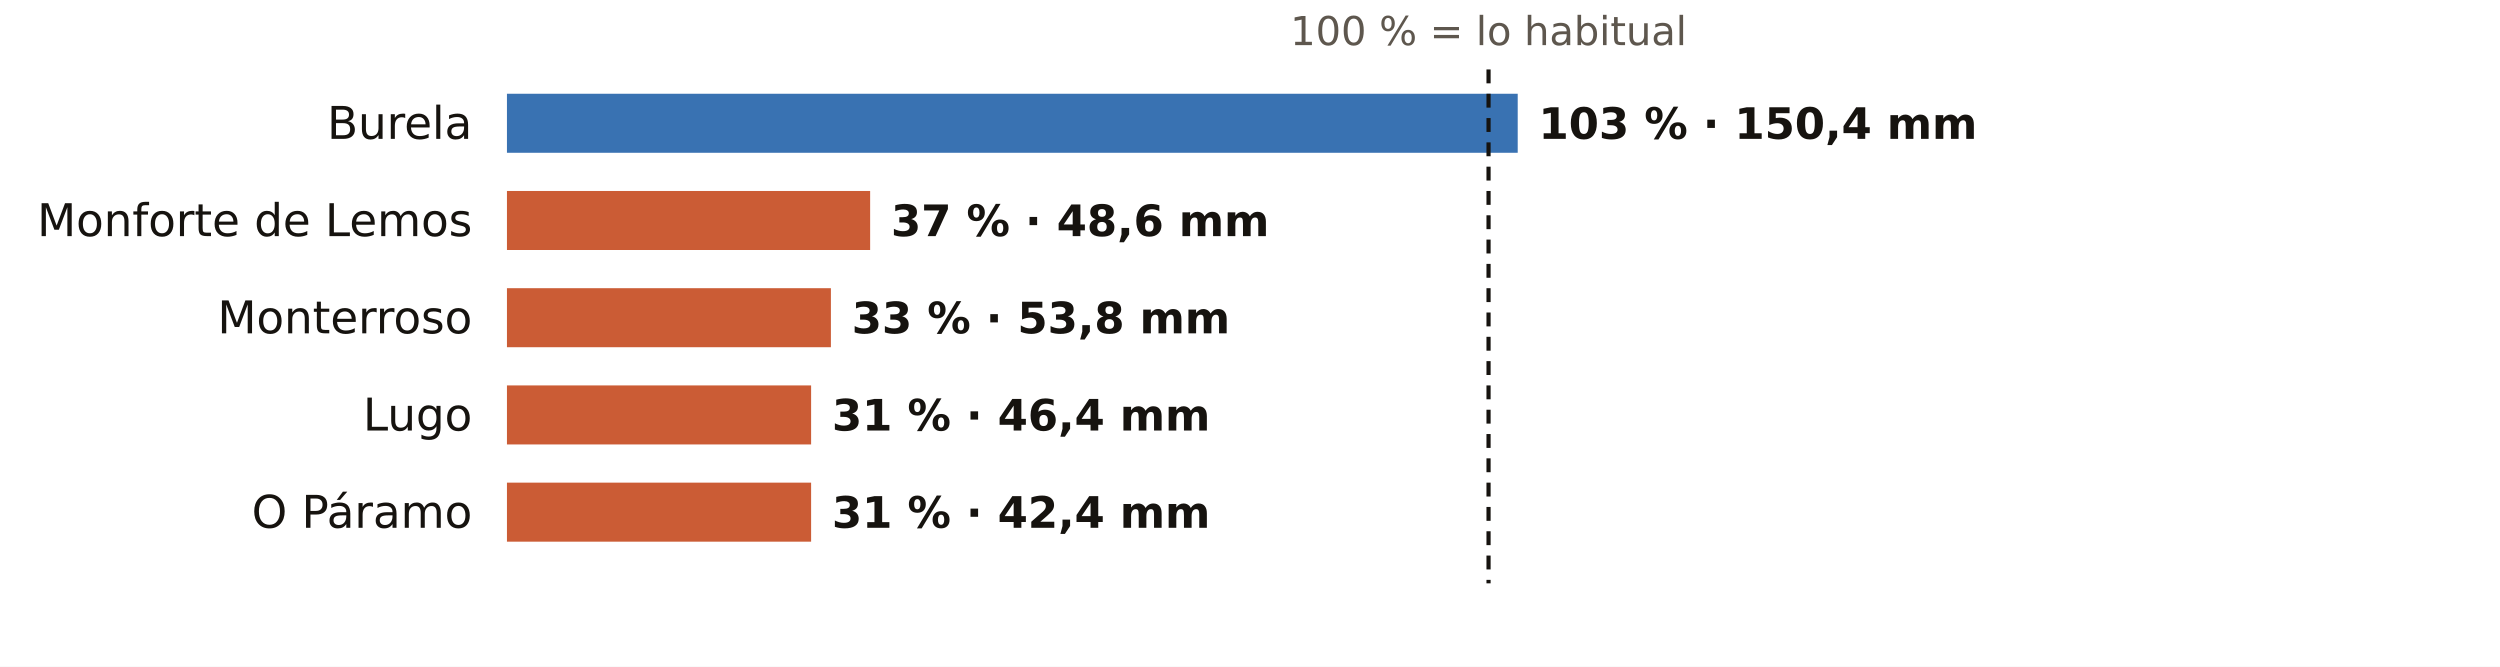
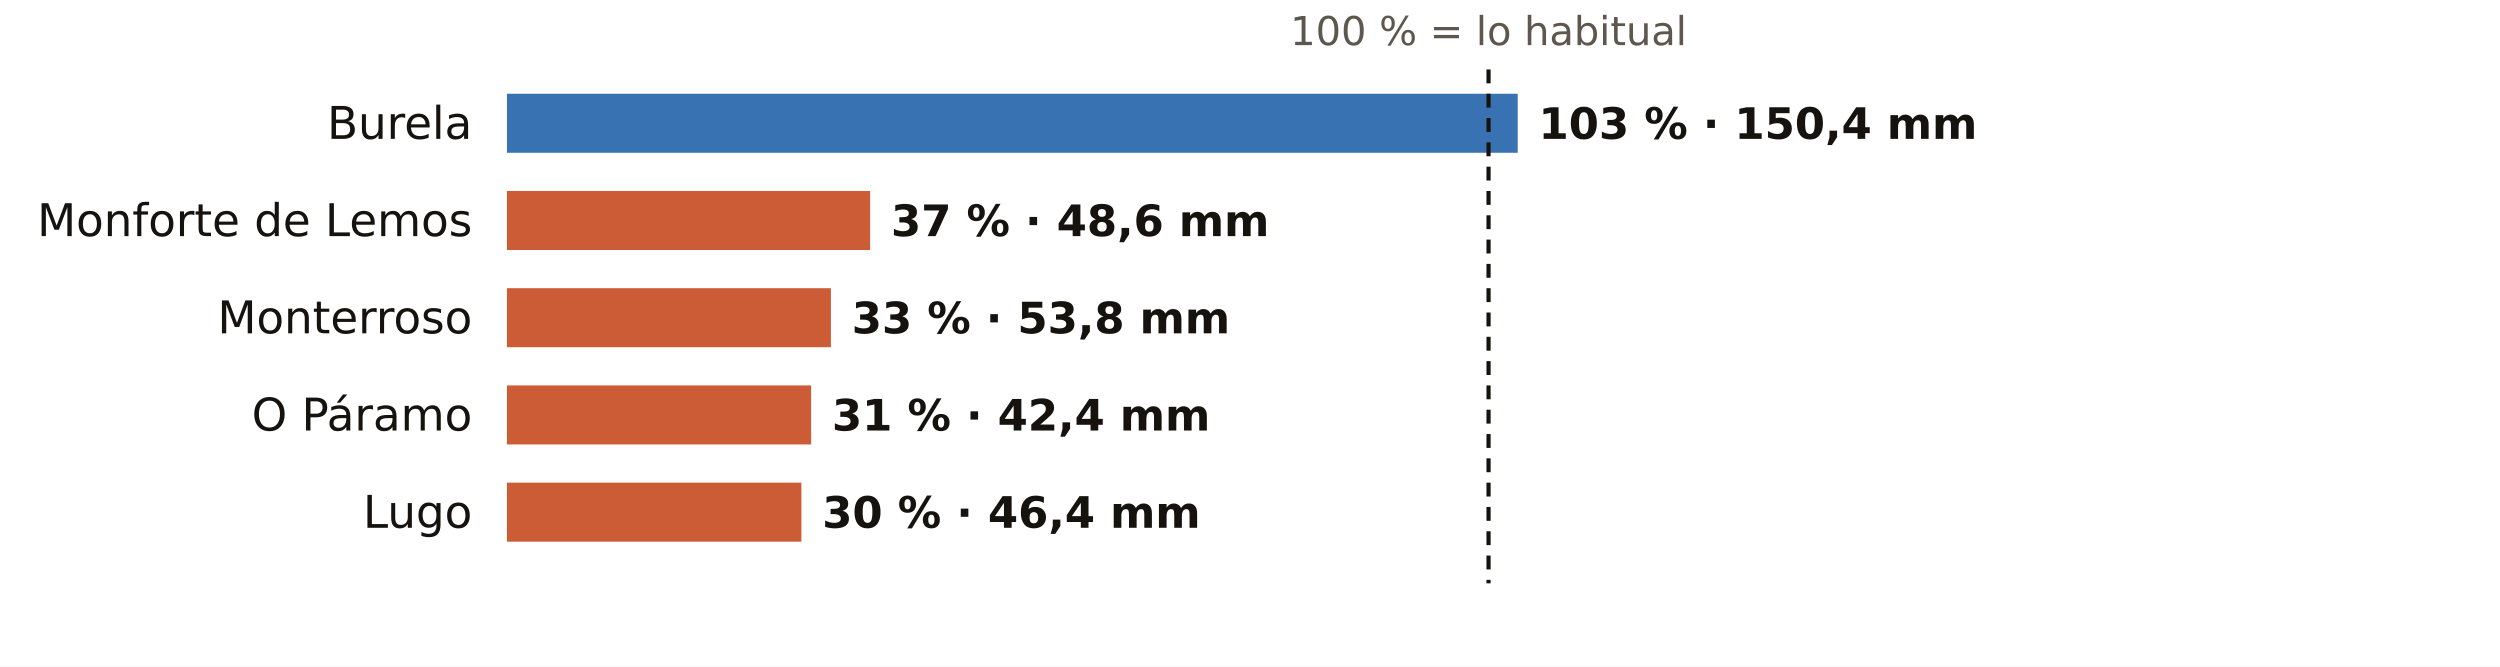
<svg xmlns="http://www.w3.org/2000/svg" viewBox="0 0 720 192" width="720" height="192" role="img" aria-label="El otoño en los pluviómetros de AEMET de Lugo: % de lo habitual">
  <rect width="720" height="192" fill="#FFFFFF" />
  <text x="428.7" y="13.0" font-size="11.5" fill="#5E574E" text-anchor="middle" font-weight="400" font-family="Public Sans, DejaVu Sans, Arial, sans-serif">100 % = lo habitual</text>
  <text x="136.0" y="40.0" font-size="13" fill="#16130F" text-anchor="end" font-weight="500" font-family="Public Sans, DejaVu Sans, Arial, sans-serif">Burela</text>
  <rect x="146" y="27" width="291.1" height="17" fill="#1F5FA8" opacity="0.88" />
  <text x="443.1" y="40.0" font-size="12.5" fill="#16130F" text-anchor="start" font-weight="600" font-family="Public Sans, DejaVu Sans, Arial, sans-serif">103 % · 150,4 mm</text>
  <text x="136.0" y="68.0" font-size="13" fill="#16130F" text-anchor="end" font-weight="500" font-family="Public Sans, DejaVu Sans, Arial, sans-serif">Monforte de Lemos</text>
  <rect x="146" y="55" width="104.6" height="17" fill="#C4461A" opacity="0.88" />
  <text x="256.6" y="68.0" font-size="12.5" fill="#16130F" text-anchor="start" font-weight="600" font-family="Public Sans, DejaVu Sans, Arial, sans-serif">37 % · 48,6 mm</text>
  <text x="136.0" y="96.0" font-size="13" fill="#16130F" text-anchor="end" font-weight="500" font-family="Public Sans, DejaVu Sans, Arial, sans-serif">Monterroso</text>
  <rect x="146" y="83" width="93.3" height="17" fill="#C4461A" opacity="0.88" />
  <text x="245.3" y="96.0" font-size="12.5" fill="#16130F" text-anchor="start" font-weight="600" font-family="Public Sans, DejaVu Sans, Arial, sans-serif">33 % · 53,8 mm</text>
-   <text x="136.0" y="124.0" font-size="13" fill="#16130F" text-anchor="end" font-weight="500" font-family="Public Sans, DejaVu Sans, Arial, sans-serif">Lugo</text>
+   <text x="136.0" y="124.0" font-size="13" fill="#16130F" text-anchor="end" font-weight="500" font-family="Public Sans, DejaVu Sans, Arial, sans-serif">O Páramo</text>
  <rect x="146" y="111" width="87.6" height="17" fill="#C4461A" opacity="0.88" />
-   <text x="239.6" y="124.0" font-size="12.5" fill="#16130F" text-anchor="start" font-weight="600" font-family="Public Sans, DejaVu Sans, Arial, sans-serif">31 % · 46,4 mm</text>
-   <text x="136.0" y="152.0" font-size="13" fill="#16130F" text-anchor="end" font-weight="500" font-family="Public Sans, DejaVu Sans, Arial, sans-serif">O Páramo</text>
-   <rect x="146" y="139" width="87.6" height="17" fill="#C4461A" opacity="0.88" />
-   <text x="239.6" y="152.0" font-size="12.5" fill="#16130F" text-anchor="start" font-weight="600" font-family="Public Sans, DejaVu Sans, Arial, sans-serif">31 % · 42,4 mm</text>
+   <text x="239.6" y="124.0" font-size="12.5" fill="#16130F" text-anchor="start" font-weight="600" font-family="Public Sans, DejaVu Sans, Arial, sans-serif">31 % · 42,4 mm</text>
+   <text x="136.0" y="152.0" font-size="13" fill="#16130F" text-anchor="end" font-weight="500" font-family="Public Sans, DejaVu Sans, Arial, sans-serif">Lugo</text>
+   <rect x="146" y="139" width="84.8" height="17" fill="#C4461A" opacity="0.88" />
+   <text x="236.8" y="152.0" font-size="12.5" fill="#16130F" text-anchor="start" font-weight="600" font-family="Public Sans, DejaVu Sans, Arial, sans-serif">30 % · 46,4 mm</text>
  <line x1="428.7" x2="428.7" y1="20" y2="168" stroke="#16130F" stroke-width="1.2" stroke-dasharray="4 3" />
</svg>
